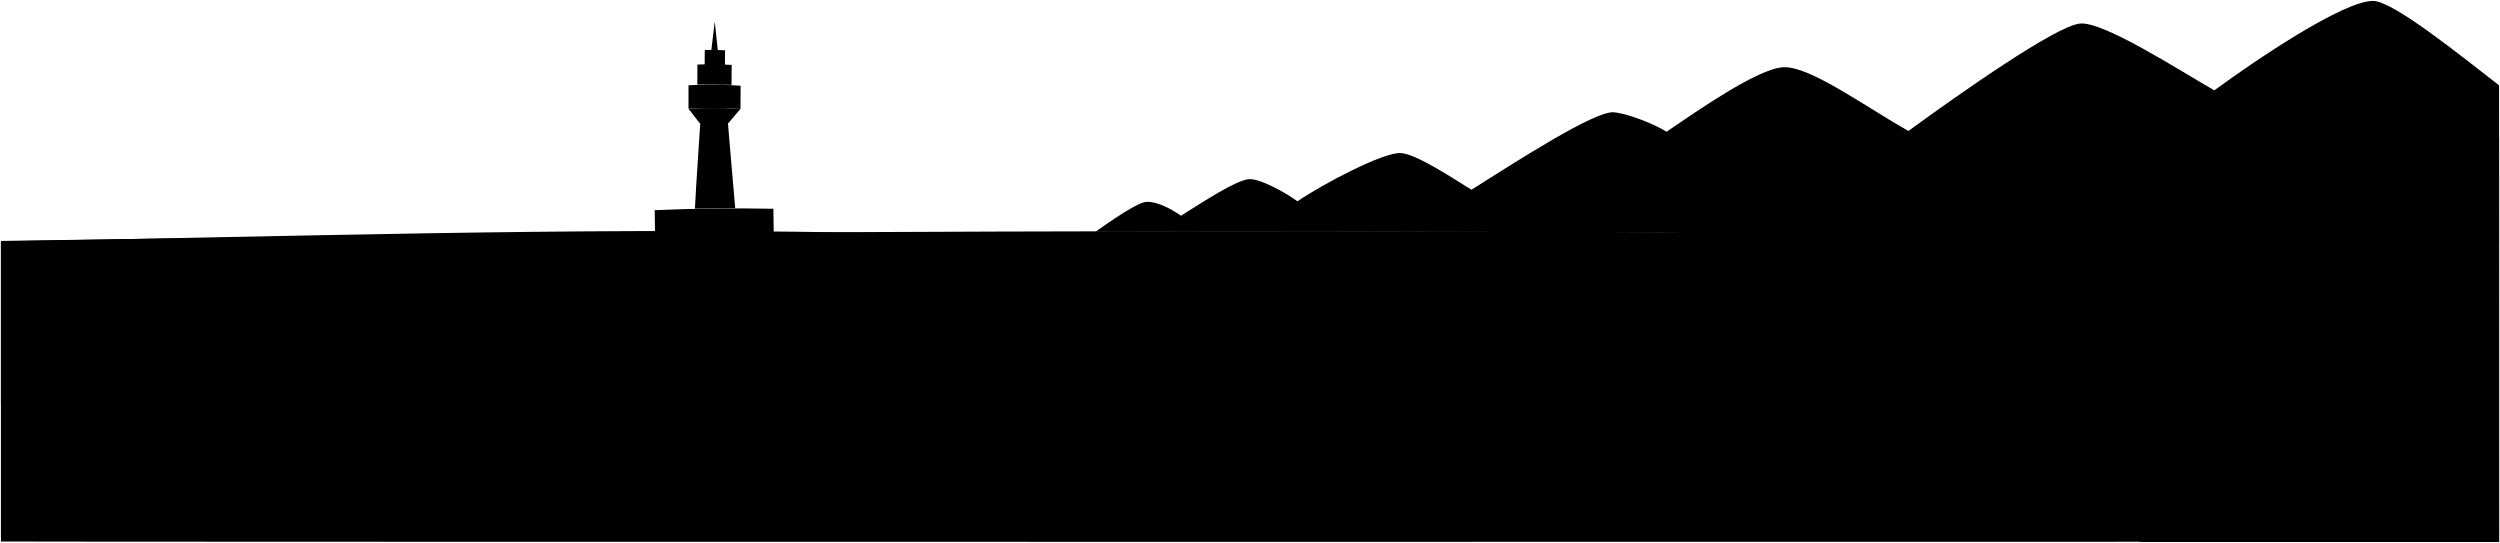
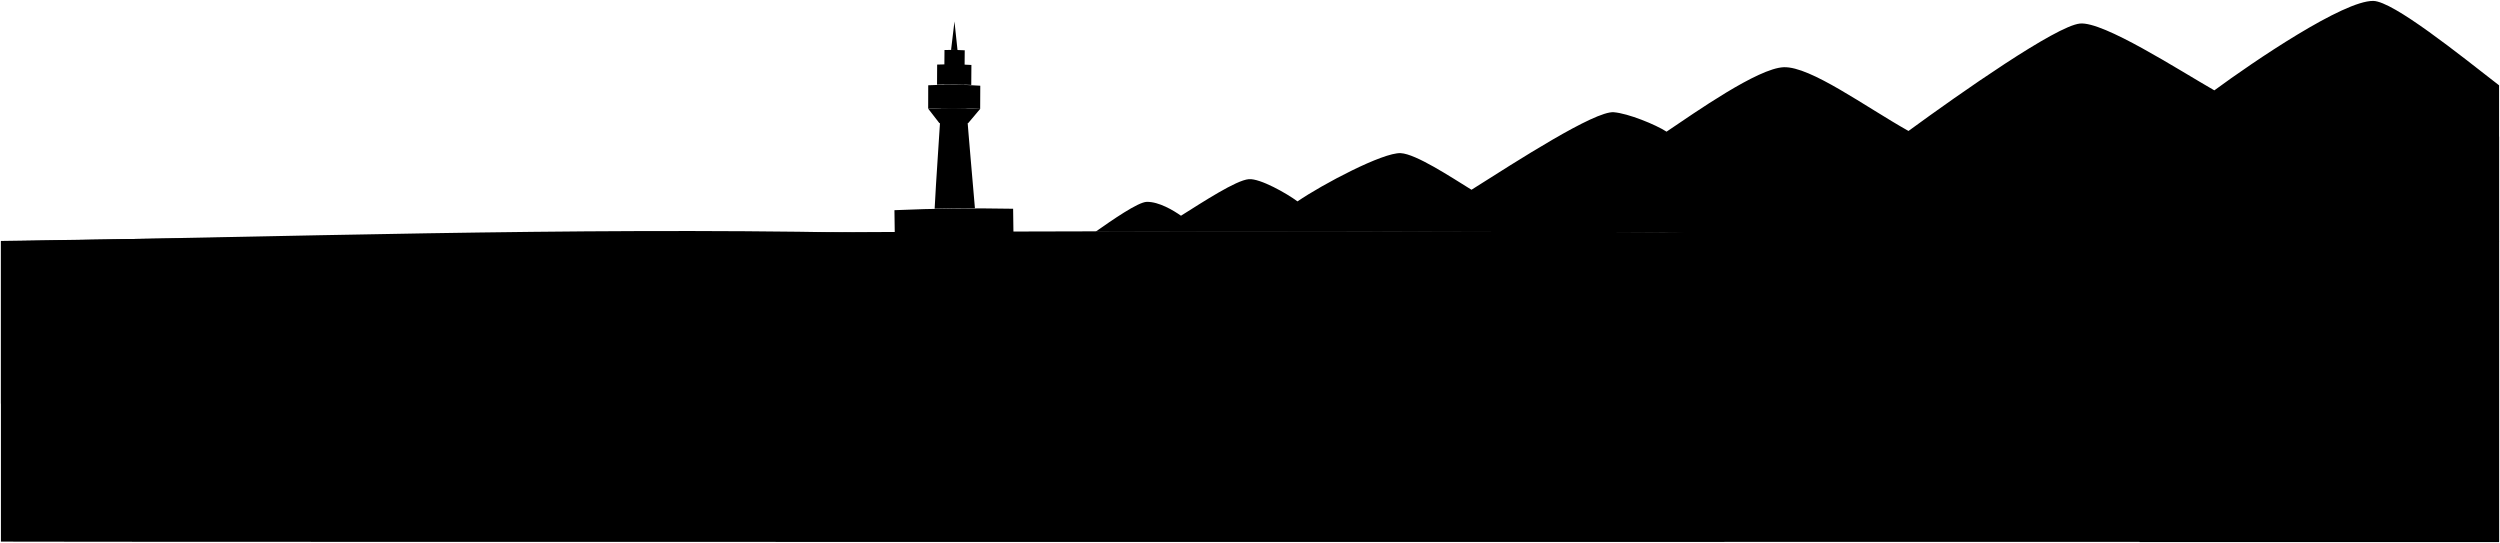
<svg viewBox="0 0 1355.71 294.44">
  <g class="marbleDarker">
-     <path d="M376.84,113.17c.77-15.47,2.48-38.82,3.42-54.29,5.22-.13,8.67-.14,13.89,0,1.15,15.39,3.24,38.67,4.55,54.05Q387.77,112.95,376.84,113.17Z" />
-     <path d="M382.18,27.12q-.09,9.33-.14,18.65c4.39-.12,6.58-.1,11,.09q0-9.28.15-18.58A108.72,108.72,0,0,0,382.18,27.12Z" />
+     <path d="m506.84,113.17c.77-15.48,2.48-38.83,3.41-54.29,5.22-.12,8.67-.14,13.89,0,1.15,15.39,3.24,38.67,4.55,54.05-7.29.01-14.57.09-21.85.25Z" />
+     <path d="m512.18,27.12c-.06,6.21-.11,12.43-.14,18.64,4.38-.12,6.58-.1,10.96.1.04-6.19.09-12.39.16-18.58-4.39-.25-6.59-.29-10.98-.16Z" />
  </g>
  <g class="marbleDarkest">
-     <path d="M378.2,35c0,4.36-.05,6.54-.07,10.9q9.28-.33,18.56.15c0-4.34.05-6.51.09-10.84A185.75,185.75,0,0,0,378.2,35Z" />
-     <path d="M373.33,58.92c2.42,3.08,3.63,4.66,6.06,7.84,5.23-.12,10.4-.12,15.62,0,2.61-3.16,3.91-4.71,6.52-7.73A279.22,279.22,0,0,0,373.33,58.92Z" />
+     <path d="m508.2,35.02c-.03,4.36-.04,6.54-.06,10.9,6.18-.22,12.38-.17,18.56.15.03-4.34.04-6.5.08-10.84-6.18-.38-12.39-.45-18.58-.21Z" />
+     <path d="m503.33,58.92c2.42,3.08,3.64,4.66,6.07,7.84,5.22-.12,10.39-.12,15.62.02,2.6-3.16,3.91-4.71,6.51-7.73-9.43-.52-18.77-.56-28.2-.13Z" />
  </g>
  <g class="marbleDark">
-     <path d="M355.23,127.6q-.11-6.81-.19-13.62,32.18-1.41,64.36-.77.08,6.69.18,13.39Q387.41,127.05,355.23,127.6Z" />
-     <path d="M373.36,46.24q0,6.34,0,12.68a279.22,279.22,0,0,1,28.2.13q0-6.28.06-12.57A237.4,237.4,0,0,0,373.36,46.24Z" />
-     <path d="M389.24,27.12q-.83-7.74-1.64-15.49-.93,7.73-1.84,15.44C387.15,27.07,387.85,27.08,389.24,27.12Z" />
+     <path d="m485.23,127.6c-.07-4.54-.14-9.08-.19-13.62,21.45-.94,42.89-1.19,64.36-.78.05,4.47.11,8.93.18,13.4-21.45.3-42.9.64-64.36,1Z" />
+     <path d="m503.36,46.24c-.02,4.23-.03,8.45-.03,12.68,9.43-.43,18.77-.39,28.2.13.01-4.19.03-8.38.06-12.57-9.45-.64-18.77-.72-28.23-.24Z" />
+     <path d="m519.24,27.12c-.55-5.16-1.1-10.32-1.65-15.49-.62,5.15-1.23,10.29-1.84,15.44,1.39,0,2.09,0,3.49.05Z" />
  </g>
-   <path class="mountain" d="M1355.21,46.27C1333.78,29.66,1297.85.69,1287,.5c-16.15-.28-64.81,32.77-86.2,48.5-19.56-11.2-60.18-37.5-72.89-36.23-12.94,1.29-64.32,37.32-93,58.24-23.45-13.19-53.1-35-67.58-34.57-14,.44-48.19,24.6-63.62,35-5.83-3.8-20.8-9.92-28.61-10.55-10.29-.82-52.47,26.43-77.16,42C786.36,95.69,767.78,83.46,759.59,83c-9.55-.5-42.42,16.88-56,26.16-5.82-4.33-20.29-12.52-26.4-12-6.9.55-24.93,12.39-36.78,19.82-4.12-2.91-12-7.63-18.52-7.53-4.8.08-18.95,10-27.84,16.22q290.49-.54,581,2.77,90.09,1,180.17,2.44Z" />
-   <path class="sandMediumDark" d="M1355.21,130.66q-161.18-2.52-322.07-3.84-245.76-2-491.53-1.25Q271,126.43.5,130.66v163c0,.24,1354.71.24,1354.71,0Z" />
-   <path class="foliage" d="M1355.21,74.09c-2.7-2.26-6.73-2.9-11.14-1.39,1.56-11.42-11.16-17.91-20.18-12-5.2-6.71-15.47-5.61-18.23,2.75a10.76,10.76,0,0,0-17.88,7.94c-.26-7-8.18-11.48-14.19-7.53-1.12-9.95-15.38-11.68-17.73-1.53-6.87-3.19-15.38,2.26-12.7,10.18-7.79-2.37-16.94,3.29-16.61,11.87-.39-9.55-14.37-13.71-20.07-6.48-.77-10.65-17.89-11.79-21.84-.51-5.18-4.81-15.39-4.64-16.93,3.69.11-6.94-7.75-8.65-12.5-5.31-3.8-10.26-17.56-10.1-22.93-1.54-5.37-4.06-13.5-1.7-14.35,5.46-8.83-4.91-19,3.15-17.44,12.76-1.83-6.08-10.1-7.43-15.1-1.89-2.64-4.78-13.43-4.79-14,1.83-6.49-5.13-14-1.76-15,5.65-1.69-3.84-8-4.52-9.56.44-.45-5.41-6.12-7-10.27-4.23-1.27-10.41-14.64-10.5-19.46-2.75a6.23,6.23,0,0,0-10.41,2.94c-5.8-4.2-15-.2-14.77,7.23-5.08-3.23-9.65.32-9.14,5.54-2.25-6.26-10.63-5.39-12.09-.54a6.86,6.86,0,0,0-13,2.08c-5.38-4.37-13-.81-12.17,5.53-1.52-4.36-6.75-4.87-10.36-1.36-3.82-6-13.5-3.82-15.6,2.5-6.9-3.34-16.39,2.46-15.07,10.48,108.58,2.83,247.19,80,255.82,168h194.94Z" />
-   <path class="waterDarker" d="M639.59,141.55C629.76,127,533.16,127.46,461.7,126.12c-153.57-2.88-307.62,2.36-461.2,4.75v88c93.59,0,337.38-9.08,424.84-18.61,66.41-7.24,75.9-40.88,151.57-47.82C582.42,152.08,644.64,149,639.59,141.55Z" />
+   <path class="mountain" d="m1355.21,46.27c-21.43-16.61-57.36-45.58-68.21-45.77-16.14-.28-64.81,32.77-86.2,48.5-19.56-11.2-60.18-37.5-72.89-36.23-12.94,1.29-64.32,37.33-92.97,58.25-23.45-13.19-53.1-35.03-67.59-34.57-13.98.44-48.19,24.59-63.61,34.95-5.83-3.8-20.8-9.92-28.61-10.54-10.29-.82-52.47,26.43-77.16,42.04-11.61-7.19-30.18-19.42-38.38-19.85-9.55-.5-42.42,16.88-55.98,26.16-5.82-4.33-20.29-12.53-26.39-12.05-6.91.55-24.93,12.39-36.79,19.82-4.12-2.9-11.96-7.62-18.52-7.52-4.8.07-18.95,10.01-27.84,16.21,193.66-.36,387.32.55,580.97,2.77,60.06.69,120.12,1.51,180.17,2.44V46.27Z" />
+   <path class="sandMediumDark" d="m1355.21,130.66c-107.45-1.67-214.73-2.96-322.07-3.84-163.84-1.34-327.69-1.76-491.53-1.24-180.38.57-360.75,2.27-541.11,5.08v163.05c0,.24,1354.71.24,1354.71,0v-163.05Z" />
+   <path class="foliage" d="m1355.21,74.09c-2.71-2.27-6.74-2.9-11.15-1.39,1.56-11.42-11.16-17.91-20.18-11.95-5.2-6.71-15.47-5.61-18.23,2.75-7.16-5.99-17.5-1.37-17.87,7.94-.27-6.99-8.18-11.48-14.19-7.53-1.13-9.95-15.39-11.68-17.74-1.53-6.86-3.18-15.37,2.27-12.69,10.18-7.79-2.37-16.94,3.29-16.61,11.86-.4-9.54-14.37-13.7-20.08-6.47-.76-10.65-17.88-11.79-21.84-.51-5.18-4.82-15.39-4.64-16.93,3.69.11-6.94-7.75-8.65-12.5-5.32-3.81-10.26-17.57-10.09-22.93-1.54-5.37-4.05-13.5-1.7-14.35,5.46-8.84-4.9-18.95,3.16-17.44,12.77-1.83-6.08-10.1-7.43-15.1-1.89-2.63-4.79-13.43-4.79-14.03,1.83-6.49-5.13-14-1.77-15.02,5.65-1.69-3.84-7.99-4.52-9.56.43-.45-5.4-6.11-7.01-10.27-4.23-1.27-10.41-14.64-10.5-19.46-2.74-3.62-3.31-9.08-1.79-10.41,2.94-5.79-4.2-15.05-.21-14.77,7.22-5.08-3.23-9.65.33-9.13,5.54-2.26-6.26-10.63-5.39-12.09-.53-3.14-6.26-11.98-4.62-13,2.07-5.37-4.36-12.97-.8-12.16,5.53-1.53-4.36-6.75-4.87-10.37-1.36-3.82-6-13.5-3.82-15.59,2.5-6.9-3.34-16.39,2.46-15.07,10.49,108.58,2.83,247.19,80,255.81,167.99h194.95V74.09Z" />
+   <path class="waterDarker" d="m639.59,141.55c-9.83-14.52-106.43-14.09-177.89-15.43-153.57-2.88-307.62,2.36-461.2,4.76v87.98c93.59.04,337.38-9.08,424.84-18.61,66.41-7.23,75.9-40.88,151.57-47.81,5.51-.36,67.74-3.41,62.68-10.88Z" />
</svg>
